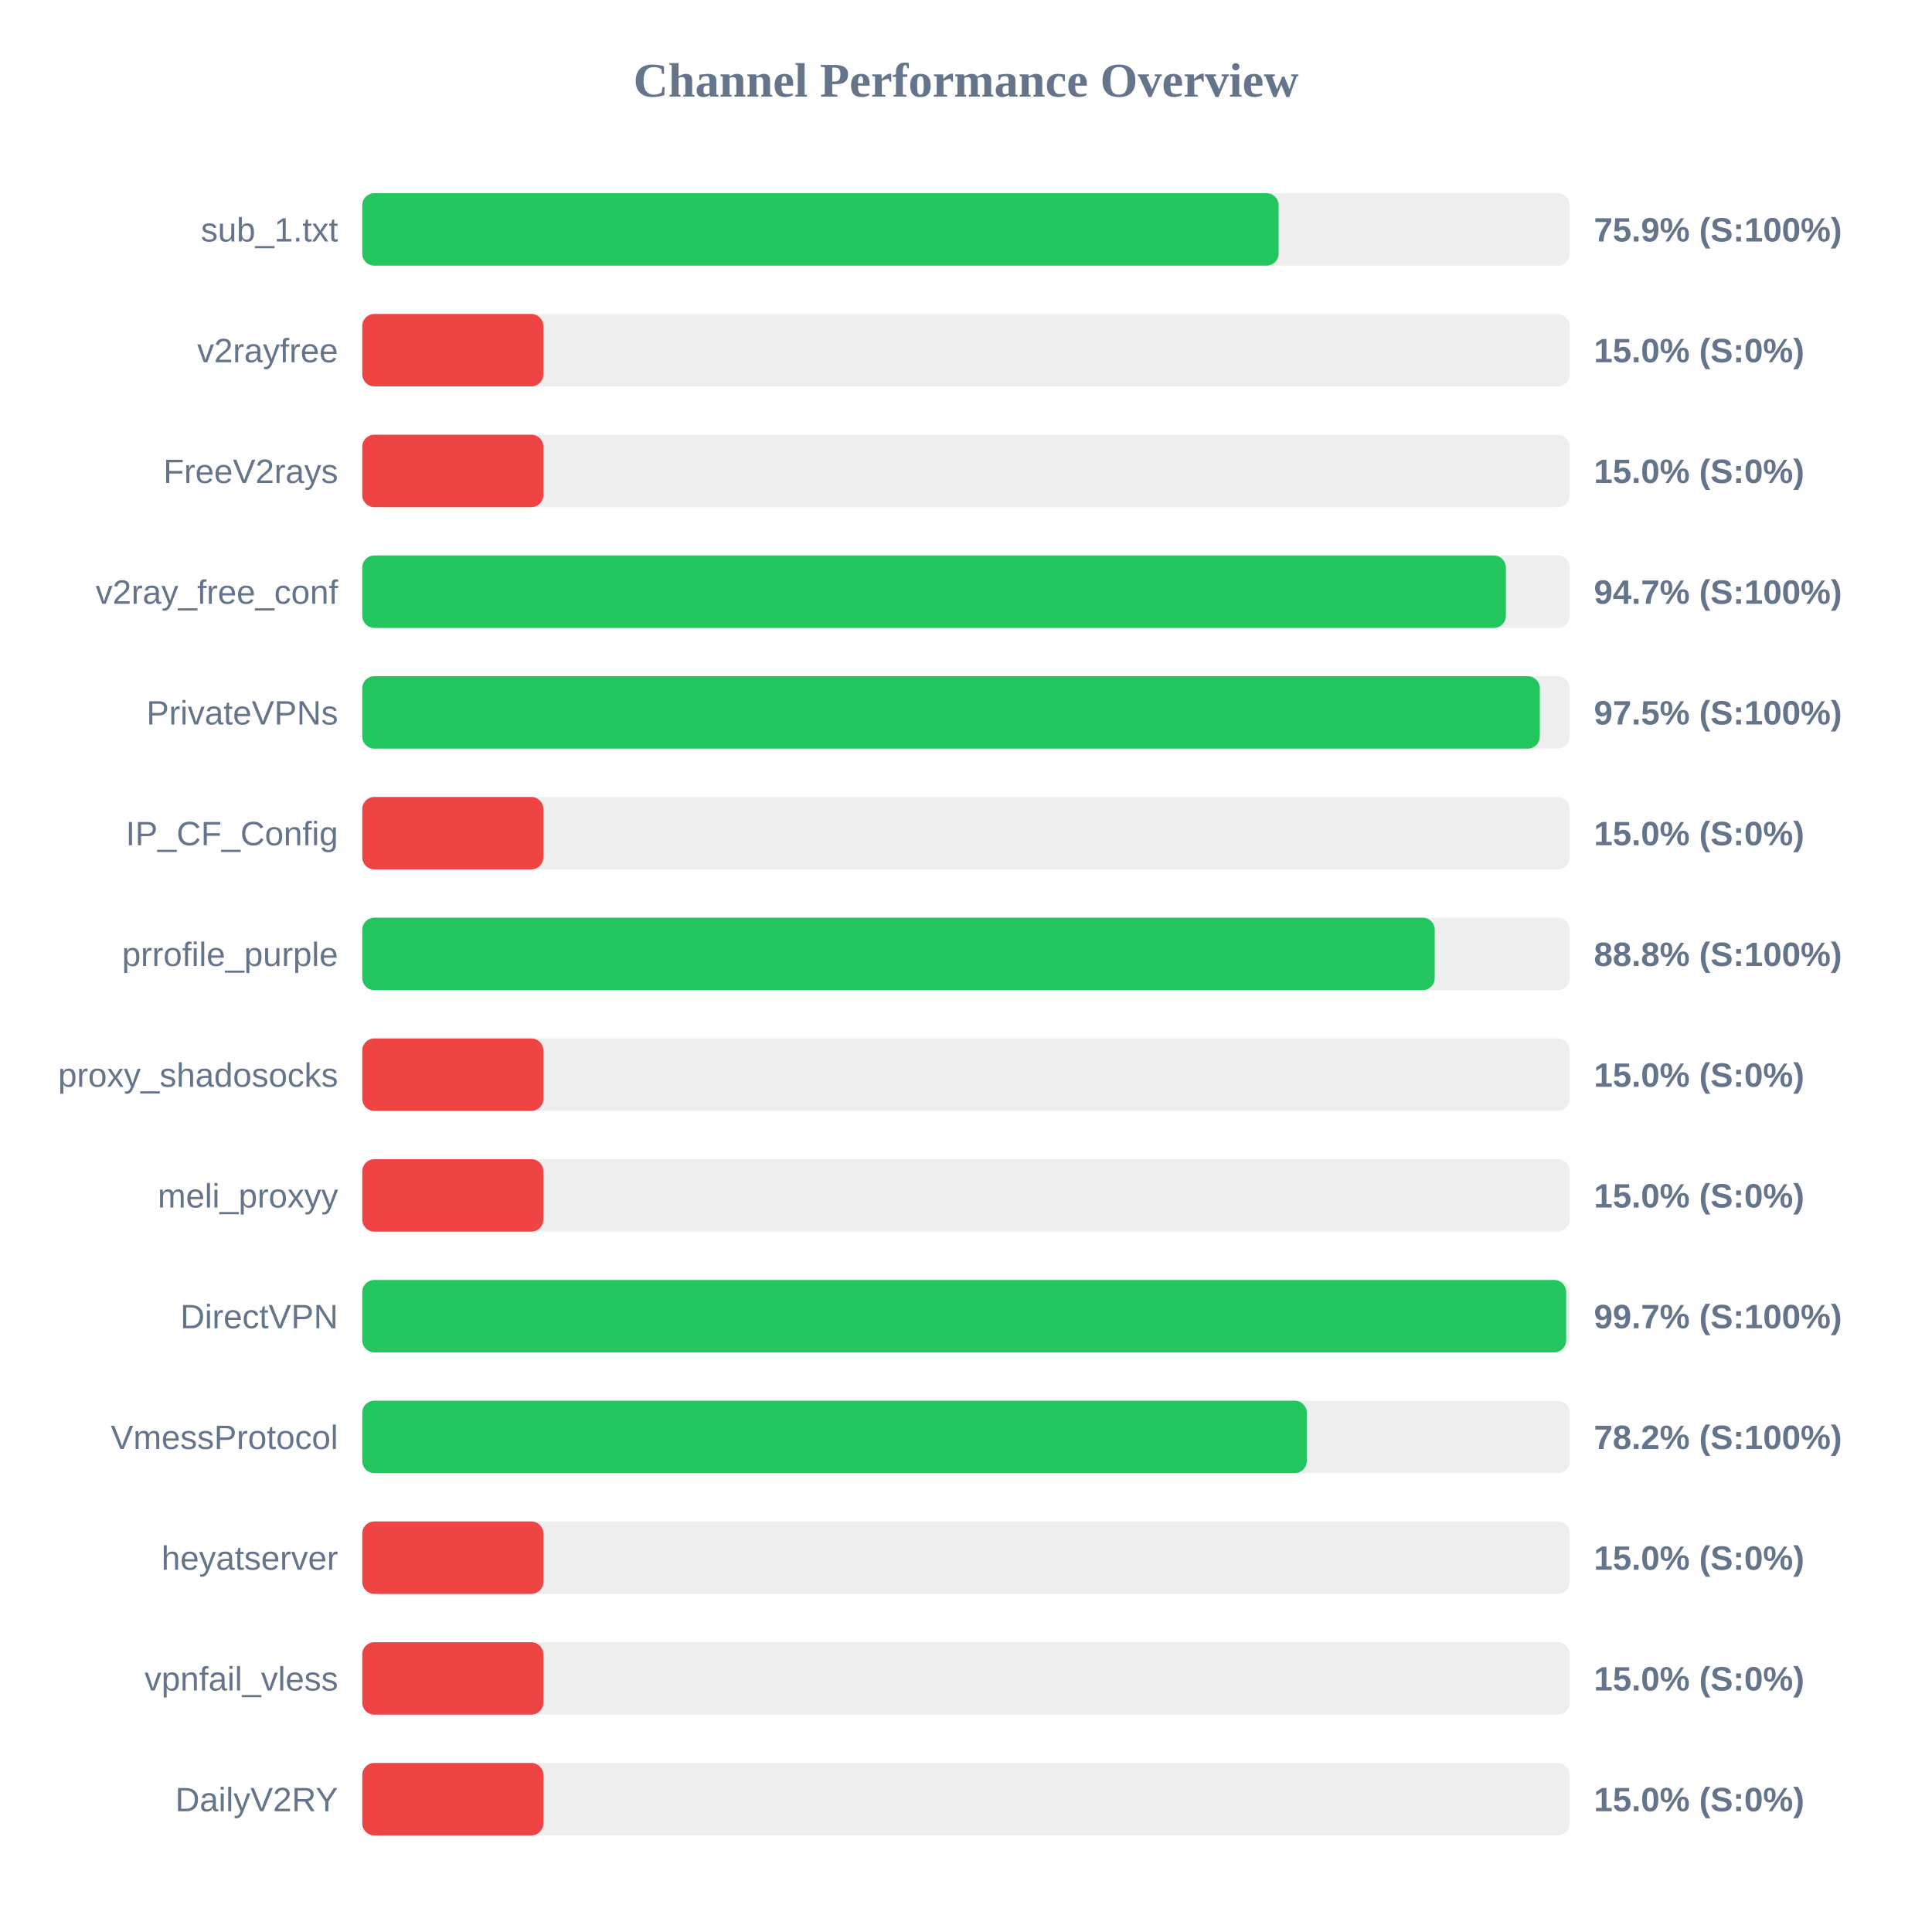
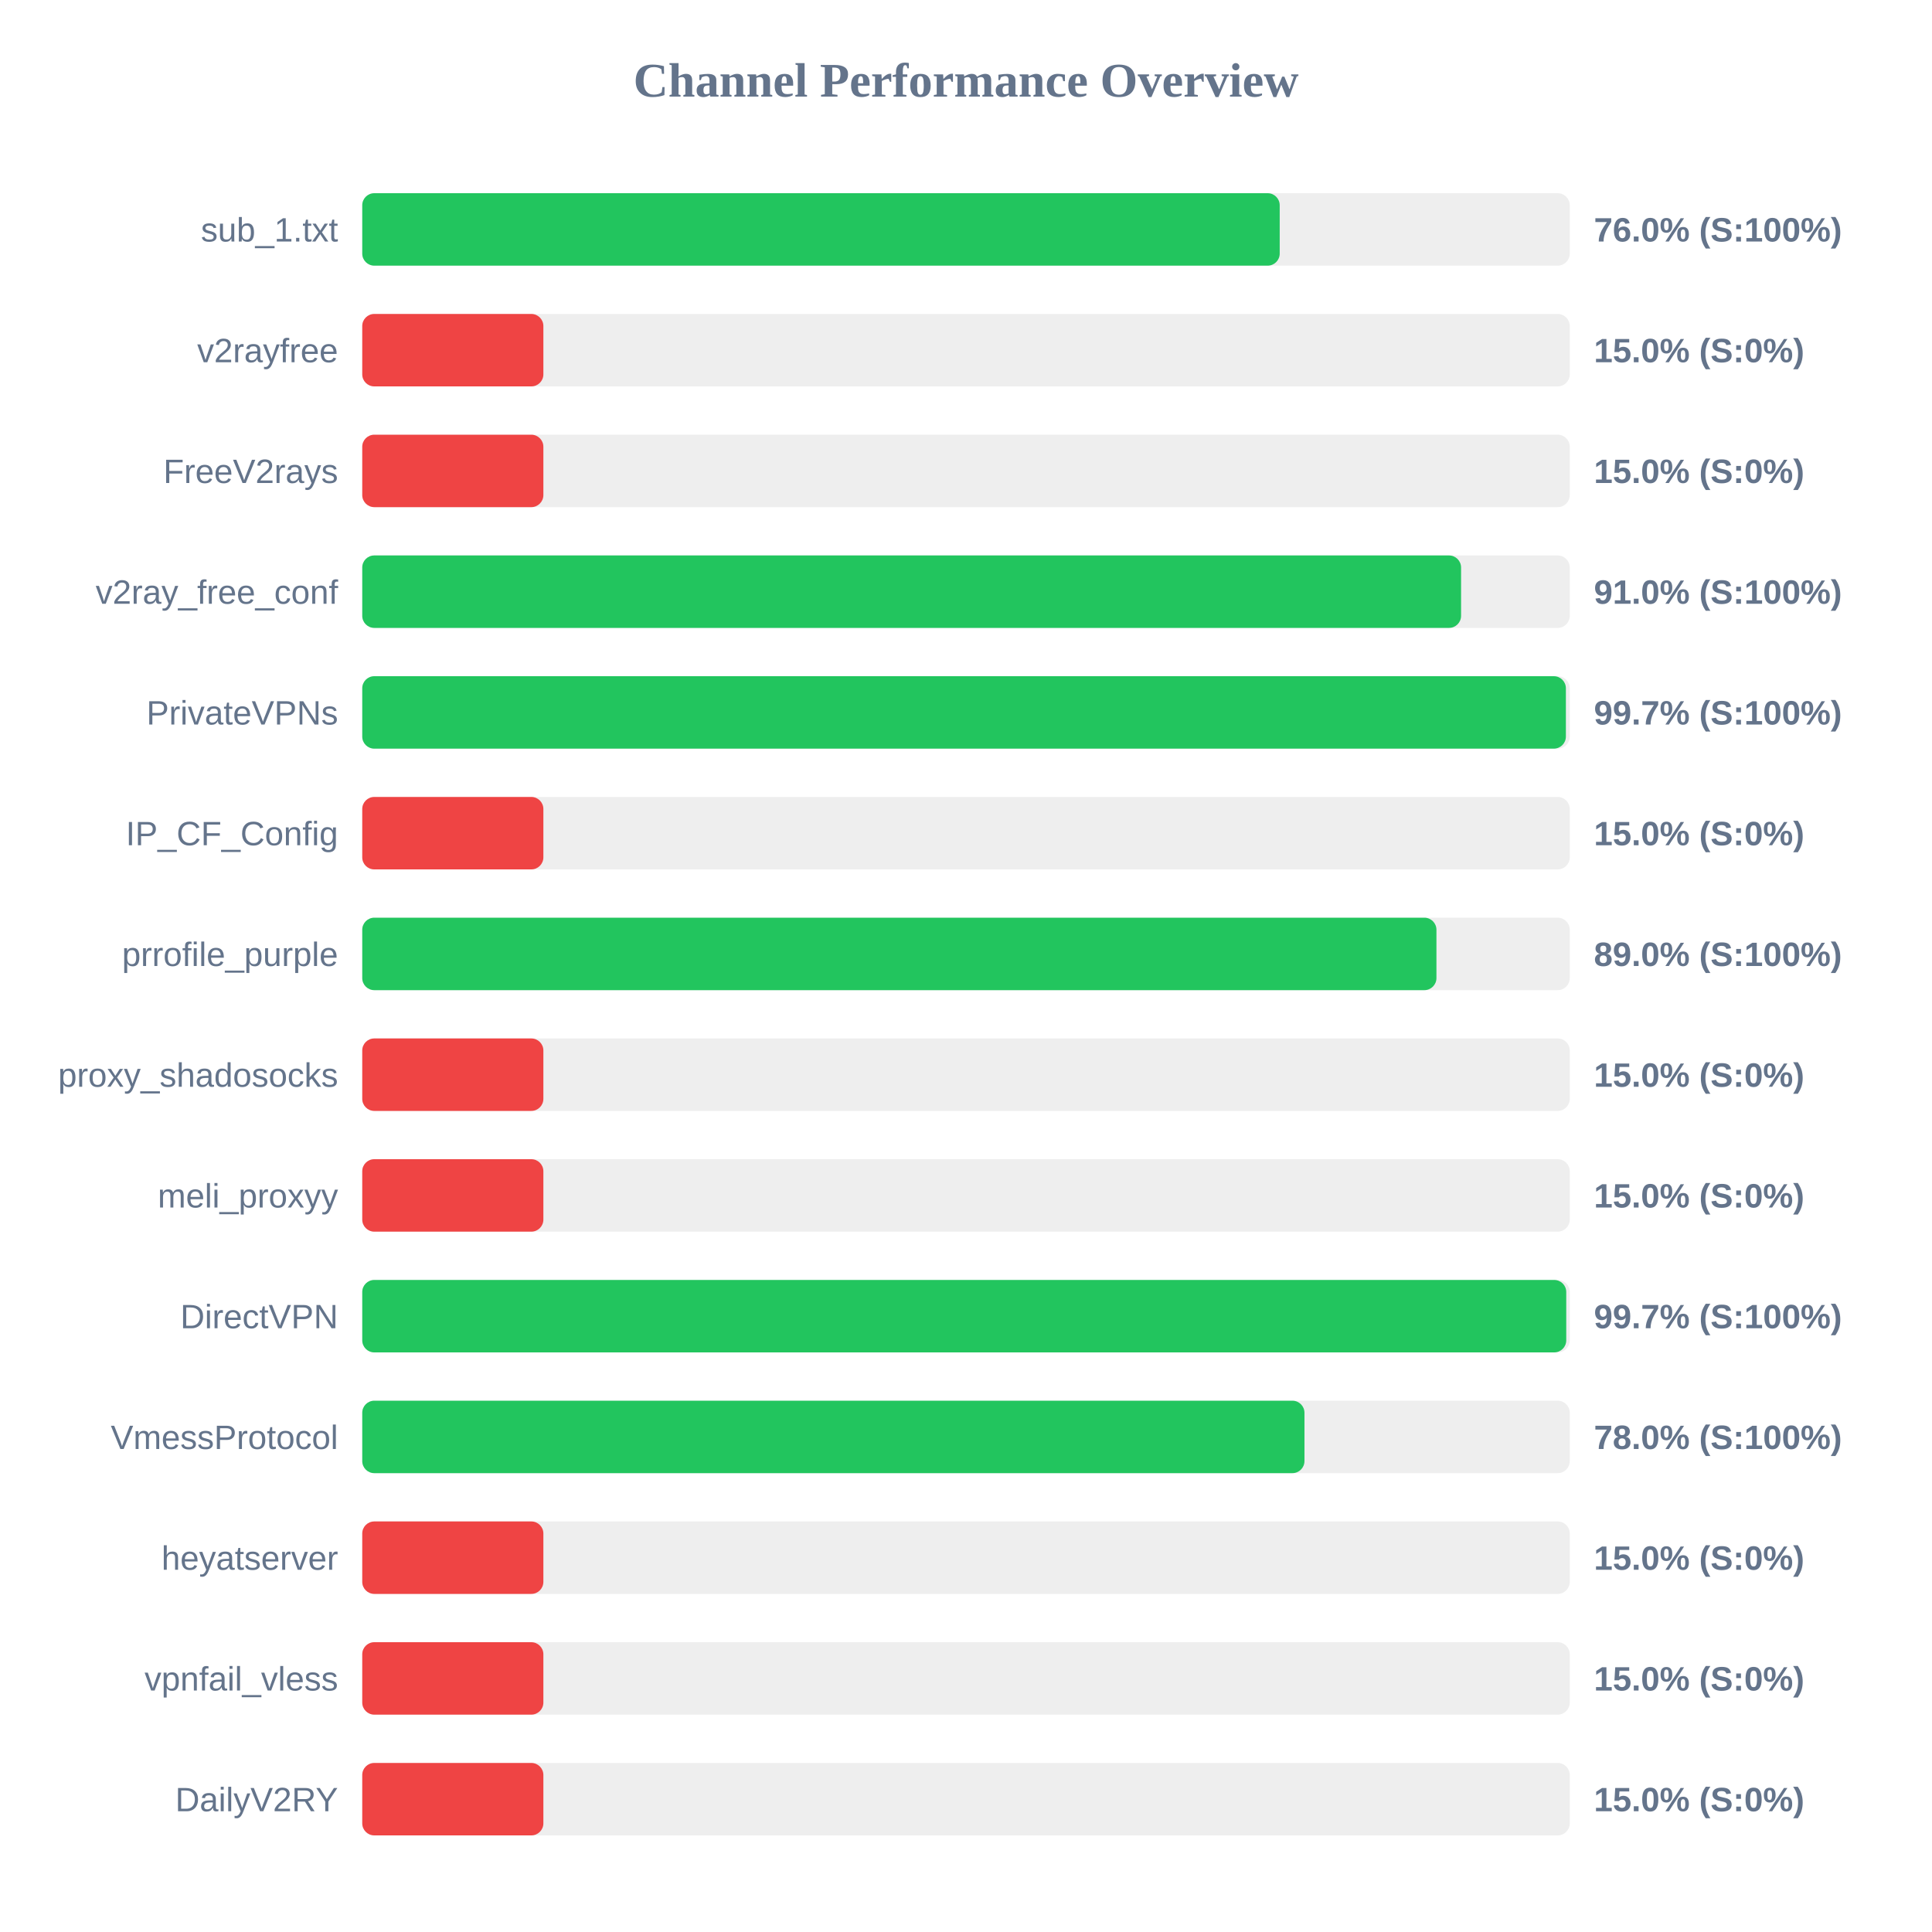
<svg xmlns="http://www.w3.org/2000/svg" width="800" height="800" version="1.1">
  <style>
        .row { font: 14px Arial; fill: #64748b; }
        .score { font: bold 14px Arial; fill: #64748b; }
    </style>
  <text x="400" y="40" text-anchor="middle" font-size="20px" font-weight="bold" fill="#64748b">Channel Performance Overview</text>
  <rect x="150" y="80" width="500" height="30" fill="#eee" rx="5" />
-   <rect x="150" y="80" width="379.45" height="30" fill="#22c55e" rx="5" />
+   <rect x="150" y="80" width="379.9" height="30" fill="#22c55e" rx="5" />
  <text x="140" y="100" text-anchor="end" class="row">sub_1.txt</text>
-   <text x="660" y="100" text-anchor="start" class="score">75.9% (S:100%)</text>
+   <text x="660" y="100" text-anchor="start" class="score">76.0% (S:100%)</text>
  <rect x="150" y="130" width="500" height="30" fill="#eee" rx="5" />
  <rect x="150" y="130" width="75.0" height="30" fill="#ef4444" rx="5" />
  <text x="140" y="150" text-anchor="end" class="row">v2rayfree</text>
  <text x="660" y="150" text-anchor="start" class="score">15.0% (S:0%)</text>
  <rect x="150" y="180" width="500" height="30" fill="#eee" rx="5" />
  <rect x="150" y="180" width="75.0" height="30" fill="#ef4444" rx="5" />
  <text x="140" y="200" text-anchor="end" class="row">FreeV2rays</text>
  <text x="660" y="200" text-anchor="start" class="score">15.0% (S:0%)</text>
  <rect x="150" y="230" width="500" height="30" fill="#eee" rx="5" />
-   <rect x="150" y="230" width="473.55" height="30" fill="#22c55e" rx="5" />
+   <rect x="150" y="230" width="455.0" height="30" fill="#22c55e" rx="5" />
  <text x="140" y="250" text-anchor="end" class="row">v2ray_free_conf</text>
-   <text x="660" y="250" text-anchor="start" class="score">94.7% (S:100%)</text>
+   <text x="660" y="250" text-anchor="start" class="score">91.0% (S:100%)</text>
  <rect x="150" y="280" width="500" height="30" fill="#eee" rx="5" />
-   <rect x="150" y="280" width="487.6" height="30" fill="#22c55e" rx="5" />
+   <rect x="150" y="280" width="498.4" height="30" fill="#22c55e" rx="5" />
  <text x="140" y="300" text-anchor="end" class="row">PrivateVPNs</text>
-   <text x="660" y="300" text-anchor="start" class="score">97.5% (S:100%)</text>
+   <text x="660" y="300" text-anchor="start" class="score">99.7% (S:100%)</text>
  <rect x="150" y="330" width="500" height="30" fill="#eee" rx="5" />
  <rect x="150" y="330" width="75.0" height="30" fill="#ef4444" rx="5" />
  <text x="140" y="350" text-anchor="end" class="row">IP_CF_Config</text>
  <text x="660" y="350" text-anchor="start" class="score">15.0% (S:0%)</text>
  <rect x="150" y="380" width="500" height="30" fill="#eee" rx="5" />
-   <rect x="150" y="380" width="444.1" height="30" fill="#22c55e" rx="5" />
+   <rect x="150" y="380" width="444.8" height="30" fill="#22c55e" rx="5" />
  <text x="140" y="400" text-anchor="end" class="row">prrofile_purple</text>
-   <text x="660" y="400" text-anchor="start" class="score">88.8% (S:100%)</text>
+   <text x="660" y="400" text-anchor="start" class="score">89.0% (S:100%)</text>
  <rect x="150" y="430" width="500" height="30" fill="#eee" rx="5" />
  <rect x="150" y="430" width="75.0" height="30" fill="#ef4444" rx="5" />
  <text x="140" y="450" text-anchor="end" class="row">proxy_shadosocks</text>
  <text x="660" y="450" text-anchor="start" class="score">15.0% (S:0%)</text>
  <rect x="150" y="480" width="500" height="30" fill="#eee" rx="5" />
  <rect x="150" y="480" width="75.0" height="30" fill="#ef4444" rx="5" />
  <text x="140" y="500" text-anchor="end" class="row">meli_proxyy</text>
  <text x="660" y="500" text-anchor="start" class="score">15.0% (S:0%)</text>
  <rect x="150" y="530" width="500" height="30" fill="#eee" rx="5" />
-   <rect x="150" y="530" width="498.5" height="30" fill="#22c55e" rx="5" />
+   <rect x="150" y="530" width="498.55" height="30" fill="#22c55e" rx="5" />
  <text x="140" y="550" text-anchor="end" class="row">DirectVPN</text>
  <text x="660" y="550" text-anchor="start" class="score">99.7% (S:100%)</text>
  <rect x="150" y="580" width="500" height="30" fill="#eee" rx="5" />
-   <rect x="150" y="580" width="391.1" height="30" fill="#22c55e" rx="5" />
+   <rect x="150" y="580" width="390.15" height="30" fill="#22c55e" rx="5" />
  <text x="140" y="600" text-anchor="end" class="row">VmessProtocol</text>
-   <text x="660" y="600" text-anchor="start" class="score">78.2% (S:100%)</text>
+   <text x="660" y="600" text-anchor="start" class="score">78.0% (S:100%)</text>
  <rect x="150" y="630" width="500" height="30" fill="#eee" rx="5" />
  <rect x="150" y="630" width="75.0" height="30" fill="#ef4444" rx="5" />
  <text x="140" y="650" text-anchor="end" class="row">heyatserver</text>
  <text x="660" y="650" text-anchor="start" class="score">15.0% (S:0%)</text>
  <rect x="150" y="680" width="500" height="30" fill="#eee" rx="5" />
  <rect x="150" y="680" width="75.0" height="30" fill="#ef4444" rx="5" />
  <text x="140" y="700" text-anchor="end" class="row">vpnfail_vless</text>
  <text x="660" y="700" text-anchor="start" class="score">15.0% (S:0%)</text>
  <rect x="150" y="730" width="500" height="30" fill="#eee" rx="5" />
  <rect x="150" y="730" width="75.0" height="30" fill="#ef4444" rx="5" />
  <text x="140" y="750" text-anchor="end" class="row">DailyV2RY</text>
  <text x="660" y="750" text-anchor="start" class="score">15.0% (S:0%)</text>
</svg>
